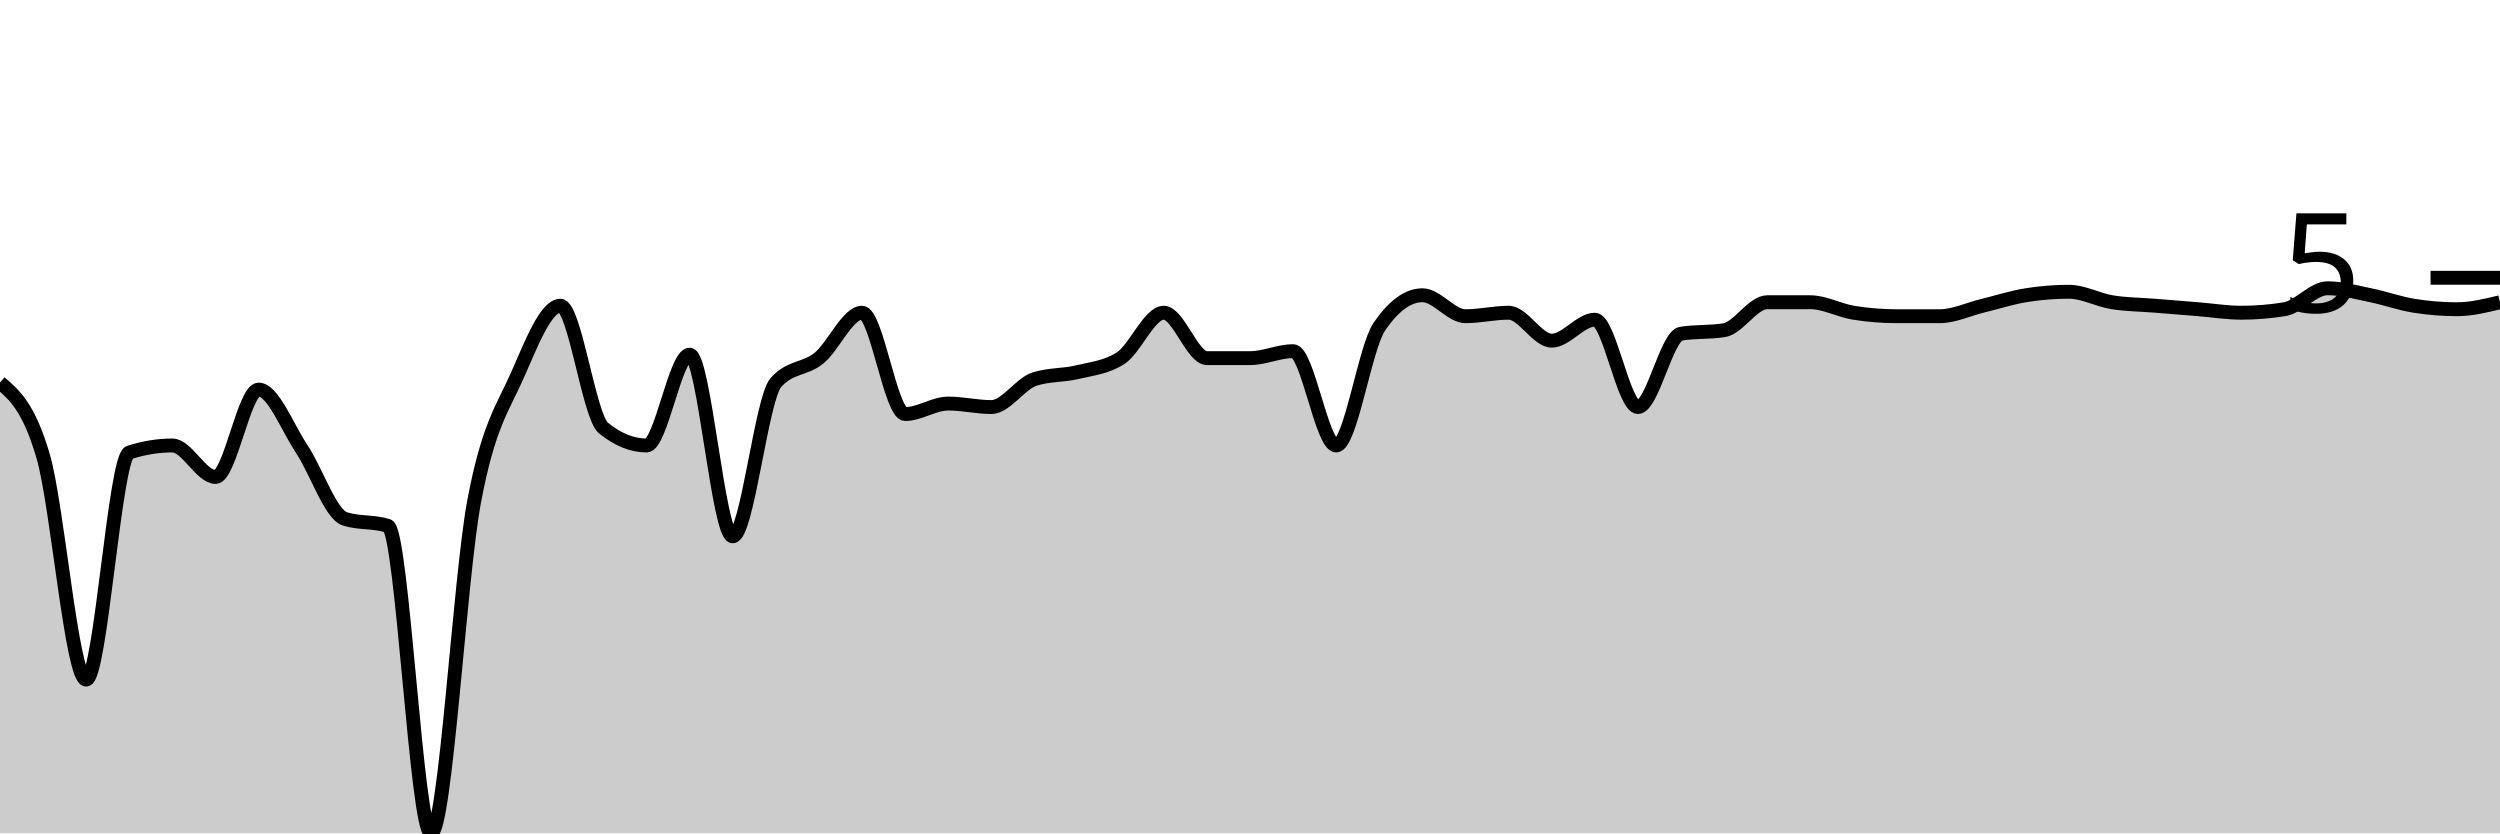
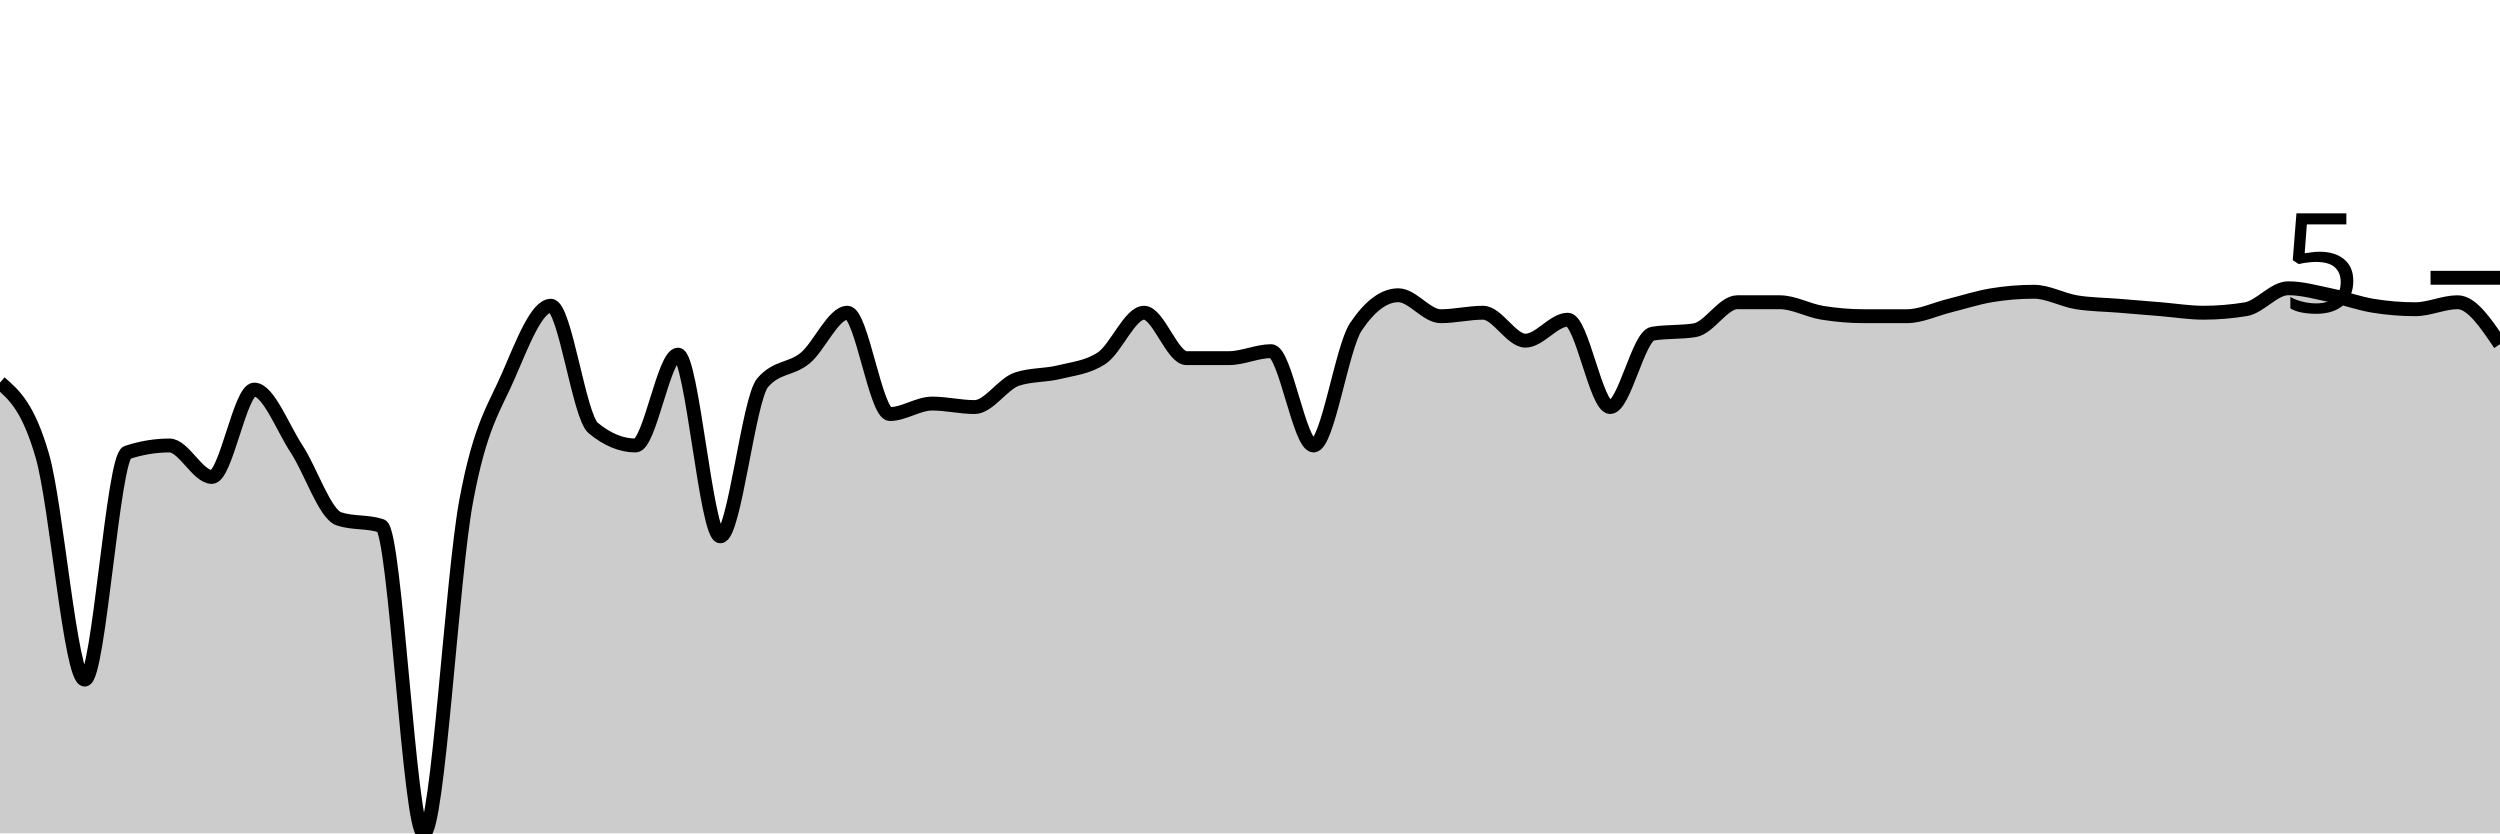
<svg xmlns="http://www.w3.org/2000/svg" viewBox="0 0 180 60">
  <g transform="translate(0,20)">
-     <path class="area" fill="rgba(0, 0, 0, 0.2)" d="M0,7.547C1.034,8.428,2.069,9.308,3.103,12.83C4.138,16.352,5.172,28.931,6.207,28.931C7.241,28.931,8.276,12.914,9.31,12.579C10.345,12.243,11.379,12.075,12.414,12.075C13.448,12.075,14.483,14.34,15.517,14.34C16.552,14.34,17.586,8.05,18.621,8.05C19.655,8.05,20.69,10.776,21.724,12.327C22.759,13.878,23.793,17.023,24.828,17.358C25.862,17.694,26.897,17.526,27.931,17.862C28.966,18.197,30,40,31.034,40C32.069,40,33.103,21.593,34.138,16.101C35.172,10.608,36.207,9.392,37.241,7.044C38.276,4.696,39.31,2.013,40.345,2.013C41.379,2.013,42.414,9.979,43.448,10.818C44.483,11.656,45.517,12.075,46.552,12.075C47.586,12.075,48.621,5.535,49.655,5.535C50.69,5.535,51.724,18.616,52.759,18.616C53.793,18.616,54.828,8.721,55.862,7.547C56.897,6.373,57.931,6.625,58.966,5.786C60,4.948,61.034,2.516,62.069,2.516C63.103,2.516,64.138,9.811,65.172,9.811C66.207,9.811,67.241,9.057,68.276,9.057C69.31,9.057,70.345,9.308,71.379,9.308C72.414,9.308,73.448,7.631,74.483,7.296C75.517,6.96,76.552,7.044,77.586,6.792C78.621,6.541,79.655,6.457,80.69,5.786C81.724,5.115,82.759,2.516,83.793,2.516C84.828,2.516,85.862,5.786,86.897,5.786C87.931,5.786,88.966,5.786,90,5.786C91.034,5.786,92.069,5.283,93.103,5.283C94.138,5.283,95.172,12.075,96.207,12.075C97.241,12.075,98.276,5.031,99.31,3.522C100.345,2.013,101.379,1.258,102.414,1.258C103.448,1.258,104.483,2.767,105.517,2.767C106.552,2.767,107.586,2.516,108.621,2.516C109.655,2.516,110.69,4.528,111.724,4.528C112.759,4.528,113.793,3.019,114.828,3.019C115.862,3.019,116.897,9.308,117.931,9.308C118.966,9.308,120,4.193,121.034,4.025C122.069,3.857,123.103,3.941,124.138,3.774C125.172,3.606,126.207,1.761,127.241,1.761C128.276,1.761,129.31,1.761,130.345,1.761C131.379,1.761,132.414,2.348,133.448,2.516C134.483,2.683,135.517,2.767,136.552,2.767C137.586,2.767,138.621,2.767,139.655,2.767C140.69,2.767,141.724,2.264,142.759,2.013C143.793,1.761,144.828,1.426,145.862,1.258C146.897,1.09,147.931,1.006,148.966,1.006C150,1.006,151.034,1.593,152.069,1.761C153.103,1.929,154.138,1.929,155.172,2.013C156.207,2.096,157.241,2.18,158.276,2.264C159.31,2.348,160.345,2.516,161.379,2.516C162.414,2.516,163.448,2.432,164.483,2.264C165.517,2.096,166.552,0.755,167.586,0.755C168.621,0.755,169.655,1.048,170.69,1.258C171.724,1.468,172.759,1.845,173.793,2.013C174.828,2.18,175.862,2.264,176.897,2.264C177.931,2.264,178.966,2.013,180,1.761L180,40C178.966,40,177.931,40,176.897,40C175.862,40,174.828,40,173.793,40C172.759,40,171.724,40,170.69,40C169.655,40,168.621,40,167.586,40C166.552,40,165.517,40,164.483,40C163.448,40,162.414,40,161.379,40C160.345,40,159.31,40,158.276,40C157.241,40,156.207,40,155.172,40C154.138,40,153.103,40,152.069,40C151.034,40,150,40,148.966,40C147.931,40,146.897,40,145.862,40C144.828,40,143.793,40,142.759,40C141.724,40,140.69,40,139.655,40C138.621,40,137.586,40,136.552,40C135.517,40,134.483,40,133.448,40C132.414,40,131.379,40,130.345,40C129.31,40,128.276,40,127.241,40C126.207,40,125.172,40,124.138,40C123.103,40,122.069,40,121.034,40C120,40,118.966,40,117.931,40C116.897,40,115.862,40,114.828,40C113.793,40,112.759,40,111.724,40C110.69,40,109.655,40,108.621,40C107.586,40,106.552,40,105.517,40C104.483,40,103.448,40,102.414,40C101.379,40,100.345,40,99.31,40C98.276,40,97.241,40,96.207,40C95.172,40,94.138,40,93.103,40C92.069,40,91.034,40,90,40C88.966,40,87.931,40,86.897,40C85.862,40,84.828,40,83.793,40C82.759,40,81.724,40,80.69,40C79.655,40,78.621,40,77.586,40C76.552,40,75.517,40,74.483,40C73.448,40,72.414,40,71.379,40C70.345,40,69.31,40,68.276,40C67.241,40,66.207,40,65.172,40C64.138,40,63.103,40,62.069,40C61.034,40,60,40,58.966,40C57.931,40,56.897,40,55.862,40C54.828,40,53.793,40,52.759,40C51.724,40,50.69,40,49.655,40C48.621,40,47.586,40,46.552,40C45.517,40,44.483,40,43.448,40C42.414,40,41.379,40,40.345,40C39.31,40,38.276,40,37.241,40C36.207,40,35.172,40,34.138,40C33.103,40,32.069,40,31.034,40C30,40,28.966,40,27.931,40C26.897,40,25.862,40,24.828,40C23.793,40,22.759,40,21.724,40C20.69,40,19.655,40,18.621,40C17.586,40,16.552,40,15.517,40C14.483,40,13.448,40,12.414,40C11.379,40,10.345,40,9.31,40C8.276,40,7.241,40,6.207,40C5.172,40,4.138,40,3.103,40C2.069,40,1.034,40,0,40Z" />
-     <path class="line" stroke="black" fill="none" d="M0,7.547C1.034,8.428,2.069,9.308,3.103,12.83C4.138,16.352,5.172,28.931,6.207,28.931C7.241,28.931,8.276,12.914,9.31,12.579C10.345,12.243,11.379,12.075,12.414,12.075C13.448,12.075,14.483,14.34,15.517,14.34C16.552,14.34,17.586,8.05,18.621,8.05C19.655,8.05,20.69,10.776,21.724,12.327C22.759,13.878,23.793,17.023,24.828,17.358C25.862,17.694,26.897,17.526,27.931,17.862C28.966,18.197,30,40,31.034,40C32.069,40,33.103,21.593,34.138,16.101C35.172,10.608,36.207,9.392,37.241,7.044C38.276,4.696,39.31,2.013,40.345,2.013C41.379,2.013,42.414,9.979,43.448,10.818C44.483,11.656,45.517,12.075,46.552,12.075C47.586,12.075,48.621,5.535,49.655,5.535C50.69,5.535,51.724,18.616,52.759,18.616C53.793,18.616,54.828,8.721,55.862,7.547C56.897,6.373,57.931,6.625,58.966,5.786C60,4.948,61.034,2.516,62.069,2.516C63.103,2.516,64.138,9.811,65.172,9.811C66.207,9.811,67.241,9.057,68.276,9.057C69.31,9.057,70.345,9.308,71.379,9.308C72.414,9.308,73.448,7.631,74.483,7.296C75.517,6.96,76.552,7.044,77.586,6.792C78.621,6.541,79.655,6.457,80.69,5.786C81.724,5.115,82.759,2.516,83.793,2.516C84.828,2.516,85.862,5.786,86.897,5.786C87.931,5.786,88.966,5.786,90,5.786C91.034,5.786,92.069,5.283,93.103,5.283C94.138,5.283,95.172,12.075,96.207,12.075C97.241,12.075,98.276,5.031,99.31,3.522C100.345,2.013,101.379,1.258,102.414,1.258C103.448,1.258,104.483,2.767,105.517,2.767C106.552,2.767,107.586,2.516,108.621,2.516C109.655,2.516,110.69,4.528,111.724,4.528C112.759,4.528,113.793,3.019,114.828,3.019C115.862,3.019,116.897,9.308,117.931,9.308C118.966,9.308,120,4.193,121.034,4.025C122.069,3.857,123.103,3.941,124.138,3.774C125.172,3.606,126.207,1.761,127.241,1.761C128.276,1.761,129.31,1.761,130.345,1.761C131.379,1.761,132.414,2.348,133.448,2.516C134.483,2.683,135.517,2.767,136.552,2.767C137.586,2.767,138.621,2.767,139.655,2.767C140.69,2.767,141.724,2.264,142.759,2.013C143.793,1.761,144.828,1.426,145.862,1.258C146.897,1.09,147.931,1.006,148.966,1.006C150,1.006,151.034,1.593,152.069,1.761C153.103,1.929,154.138,1.929,155.172,2.013C156.207,2.096,157.241,2.18,158.276,2.264C159.31,2.348,160.345,2.516,161.379,2.516C162.414,2.516,163.448,2.432,164.483,2.264C165.517,2.096,166.552,0.755,167.586,0.755C168.621,0.755,169.655,1.048,170.69,1.258C171.724,1.468,172.759,1.845,173.793,2.013C174.828,2.18,175.862,2.264,176.897,2.264C177.931,2.264,178.966,2.013,180,1.761" />
+     <path class="area" fill="rgba(0, 0, 0, 0.2)" d="M0,7.547C1.017,8.428,2.034,9.308,3.051,12.83C4.068,16.352,5.085,28.931,6.102,28.931C7.119,28.931,8.136,12.914,9.153,12.579C10.169,12.243,11.186,12.075,12.203,12.075C13.22,12.075,14.237,14.34,15.254,14.34C16.271,14.34,17.288,8.05,18.305,8.05C19.322,8.05,20.339,10.776,21.356,12.327C22.373,13.878,23.39,17.023,24.407,17.358C25.424,17.694,26.441,17.526,27.458,17.862C28.475,18.197,29.492,40,30.508,40C31.525,40,32.542,21.593,33.559,16.101C34.576,10.608,35.593,9.392,36.61,7.044C37.627,4.696,38.644,2.013,39.661,2.013C40.678,2.013,41.695,9.979,42.712,10.818C43.729,11.656,44.746,12.075,45.763,12.075C46.78,12.075,47.797,5.535,48.814,5.535C49.831,5.535,50.847,18.616,51.864,18.616C52.881,18.616,53.898,8.721,54.915,7.547C55.932,6.373,56.949,6.625,57.966,5.786C58.983,4.948,60,2.516,61.017,2.516C62.034,2.516,63.051,9.811,64.068,9.811C65.085,9.811,66.102,9.057,67.119,9.057C68.136,9.057,69.153,9.308,70.169,9.308C71.186,9.308,72.203,7.631,73.22,7.296C74.237,6.96,75.254,7.044,76.271,6.792C77.288,6.541,78.305,6.457,79.322,5.786C80.339,5.115,81.356,2.516,82.373,2.516C83.39,2.516,84.407,5.786,85.424,5.786C86.441,5.786,87.458,5.786,88.475,5.786C89.492,5.786,90.508,5.283,91.525,5.283C92.542,5.283,93.559,12.075,94.576,12.075C95.593,12.075,96.61,5.031,97.627,3.522C98.644,2.013,99.661,1.258,100.678,1.258C101.695,1.258,102.712,2.767,103.729,2.767C104.746,2.767,105.763,2.516,106.78,2.516C107.797,2.516,108.814,4.528,109.831,4.528C110.847,4.528,111.864,3.019,112.881,3.019C113.898,3.019,114.915,9.308,115.932,9.308C116.949,9.308,117.966,4.193,118.983,4.025C120,3.857,121.017,3.941,122.034,3.774C123.051,3.606,124.068,1.761,125.085,1.761C126.102,1.761,127.119,1.761,128.136,1.761C129.153,1.761,130.169,2.348,131.186,2.516C132.203,2.683,133.22,2.767,134.237,2.767C135.254,2.767,136.271,2.767,137.288,2.767C138.305,2.767,139.322,2.264,140.339,2.013C141.356,1.761,142.373,1.426,143.39,1.258C144.407,1.09,145.424,1.006,146.441,1.006C147.458,1.006,148.475,1.593,149.492,1.761C150.508,1.929,151.525,1.929,152.542,2.013C153.559,2.096,154.576,2.18,155.593,2.264C156.61,2.348,157.627,2.516,158.644,2.516C159.661,2.516,160.678,2.432,161.695,2.264C162.712,2.096,163.729,0.755,164.746,0.755C165.763,0.755,166.78,1.048,167.797,1.258C168.814,1.468,169.831,1.845,170.847,2.013C171.864,2.18,172.881,2.264,173.898,2.264C174.915,2.264,175.932,1.761,176.949,1.761C177.966,1.761,178.983,3.27,180,4.78L180,40C178.983,40,177.966,40,176.949,40C175.932,40,174.915,40,173.898,40C172.881,40,171.864,40,170.847,40C169.831,40,168.814,40,167.797,40C166.78,40,165.763,40,164.746,40C163.729,40,162.712,40,161.695,40C160.678,40,159.661,40,158.644,40C157.627,40,156.61,40,155.593,40C154.576,40,153.559,40,152.542,40C151.525,40,150.508,40,149.492,40C148.475,40,147.458,40,146.441,40C145.424,40,144.407,40,143.39,40C142.373,40,141.356,40,140.339,40C139.322,40,138.305,40,137.288,40C136.271,40,135.254,40,134.237,40C133.22,40,132.203,40,131.186,40C130.169,40,129.153,40,128.136,40C127.119,40,126.102,40,125.085,40C124.068,40,123.051,40,122.034,40C121.017,40,120,40,118.983,40C117.966,40,116.949,40,115.932,40C114.915,40,113.898,40,112.881,40C111.864,40,110.847,40,109.831,40C108.814,40,107.797,40,106.78,40C105.763,40,104.746,40,103.729,40C102.712,40,101.695,40,100.678,40C99.661,40,98.644,40,97.627,40C96.61,40,95.593,40,94.576,40C93.559,40,92.542,40,91.525,40C90.508,40,89.492,40,88.475,40C87.458,40,86.441,40,85.424,40C84.407,40,83.39,40,82.373,40C81.356,40,80.339,40,79.322,40C78.305,40,77.288,40,76.271,40C75.254,40,74.237,40,73.22,40C72.203,40,71.186,40,70.169,40C69.153,40,68.136,40,67.119,40C66.102,40,65.085,40,64.068,40C63.051,40,62.034,40,61.017,40C60,40,58.983,40,57.966,40C56.949,40,55.932,40,54.915,40C53.898,40,52.881,40,51.864,40C50.847,40,49.831,40,48.814,40C47.797,40,46.78,40,45.763,40C44.746,40,43.729,40,42.712,40C41.695,40,40.678,40,39.661,40C38.644,40,37.627,40,36.61,40C35.593,40,34.576,40,33.559,40C32.542,40,31.525,40,30.508,40C29.492,40,28.475,40,27.458,40C26.441,40,25.424,40,24.407,40C23.39,40,22.373,40,21.356,40C20.339,40,19.322,40,18.305,40C17.288,40,16.271,40,15.254,40C14.237,40,13.22,40,12.203,40C11.186,40,10.169,40,9.153,40C8.136,40,7.119,40,6.102,40C5.085,40,4.068,40,3.051,40C2.034,40,1.017,40,0,40Z" />
+     <path class="line" stroke="black" fill="none" d="M0,7.547C1.017,8.428,2.034,9.308,3.051,12.83C4.068,16.352,5.085,28.931,6.102,28.931C7.119,28.931,8.136,12.914,9.153,12.579C10.169,12.243,11.186,12.075,12.203,12.075C13.22,12.075,14.237,14.34,15.254,14.34C16.271,14.34,17.288,8.05,18.305,8.05C19.322,8.05,20.339,10.776,21.356,12.327C22.373,13.878,23.39,17.023,24.407,17.358C25.424,17.694,26.441,17.526,27.458,17.862C28.475,18.197,29.492,40,30.508,40C31.525,40,32.542,21.593,33.559,16.101C34.576,10.608,35.593,9.392,36.61,7.044C37.627,4.696,38.644,2.013,39.661,2.013C40.678,2.013,41.695,9.979,42.712,10.818C43.729,11.656,44.746,12.075,45.763,12.075C46.78,12.075,47.797,5.535,48.814,5.535C49.831,5.535,50.847,18.616,51.864,18.616C52.881,18.616,53.898,8.721,54.915,7.547C55.932,6.373,56.949,6.625,57.966,5.786C58.983,4.948,60,2.516,61.017,2.516C62.034,2.516,63.051,9.811,64.068,9.811C65.085,9.811,66.102,9.057,67.119,9.057C68.136,9.057,69.153,9.308,70.169,9.308C71.186,9.308,72.203,7.631,73.22,7.296C74.237,6.96,75.254,7.044,76.271,6.792C77.288,6.541,78.305,6.457,79.322,5.786C80.339,5.115,81.356,2.516,82.373,2.516C83.39,2.516,84.407,5.786,85.424,5.786C86.441,5.786,87.458,5.786,88.475,5.786C89.492,5.786,90.508,5.283,91.525,5.283C92.542,5.283,93.559,12.075,94.576,12.075C95.593,12.075,96.61,5.031,97.627,3.522C98.644,2.013,99.661,1.258,100.678,1.258C101.695,1.258,102.712,2.767,103.729,2.767C104.746,2.767,105.763,2.516,106.78,2.516C107.797,2.516,108.814,4.528,109.831,4.528C110.847,4.528,111.864,3.019,112.881,3.019C113.898,3.019,114.915,9.308,115.932,9.308C116.949,9.308,117.966,4.193,118.983,4.025C120,3.857,121.017,3.941,122.034,3.774C123.051,3.606,124.068,1.761,125.085,1.761C126.102,1.761,127.119,1.761,128.136,1.761C129.153,1.761,130.169,2.348,131.186,2.516C132.203,2.683,133.22,2.767,134.237,2.767C135.254,2.767,136.271,2.767,137.288,2.767C138.305,2.767,139.322,2.264,140.339,2.013C141.356,1.761,142.373,1.426,143.39,1.258C144.407,1.09,145.424,1.006,146.441,1.006C147.458,1.006,148.475,1.593,149.492,1.761C150.508,1.929,151.525,1.929,152.542,2.013C153.559,2.096,154.576,2.18,155.593,2.264C156.61,2.348,157.627,2.516,158.644,2.516C159.661,2.516,160.678,2.432,161.695,2.264C162.712,2.096,163.729,0.755,164.746,0.755C165.763,0.755,166.78,1.048,167.797,1.258C168.814,1.468,169.831,1.845,170.847,2.013C171.864,2.18,172.881,2.264,173.898,2.264C174.915,2.264,175.932,1.761,176.949,1.761C177.966,1.761,178.983,3.27,180,4.78" />
    <path class="axis-ceiling" stroke-width="1" stroke="black" fill="none" d="M175,0L180,0" />
    <text class="axis-ceiling-label" font-family="sans-serif" text-anchor="end" font-size="10px" x="170" y="2.5">5</text>
  </g>
</svg>
